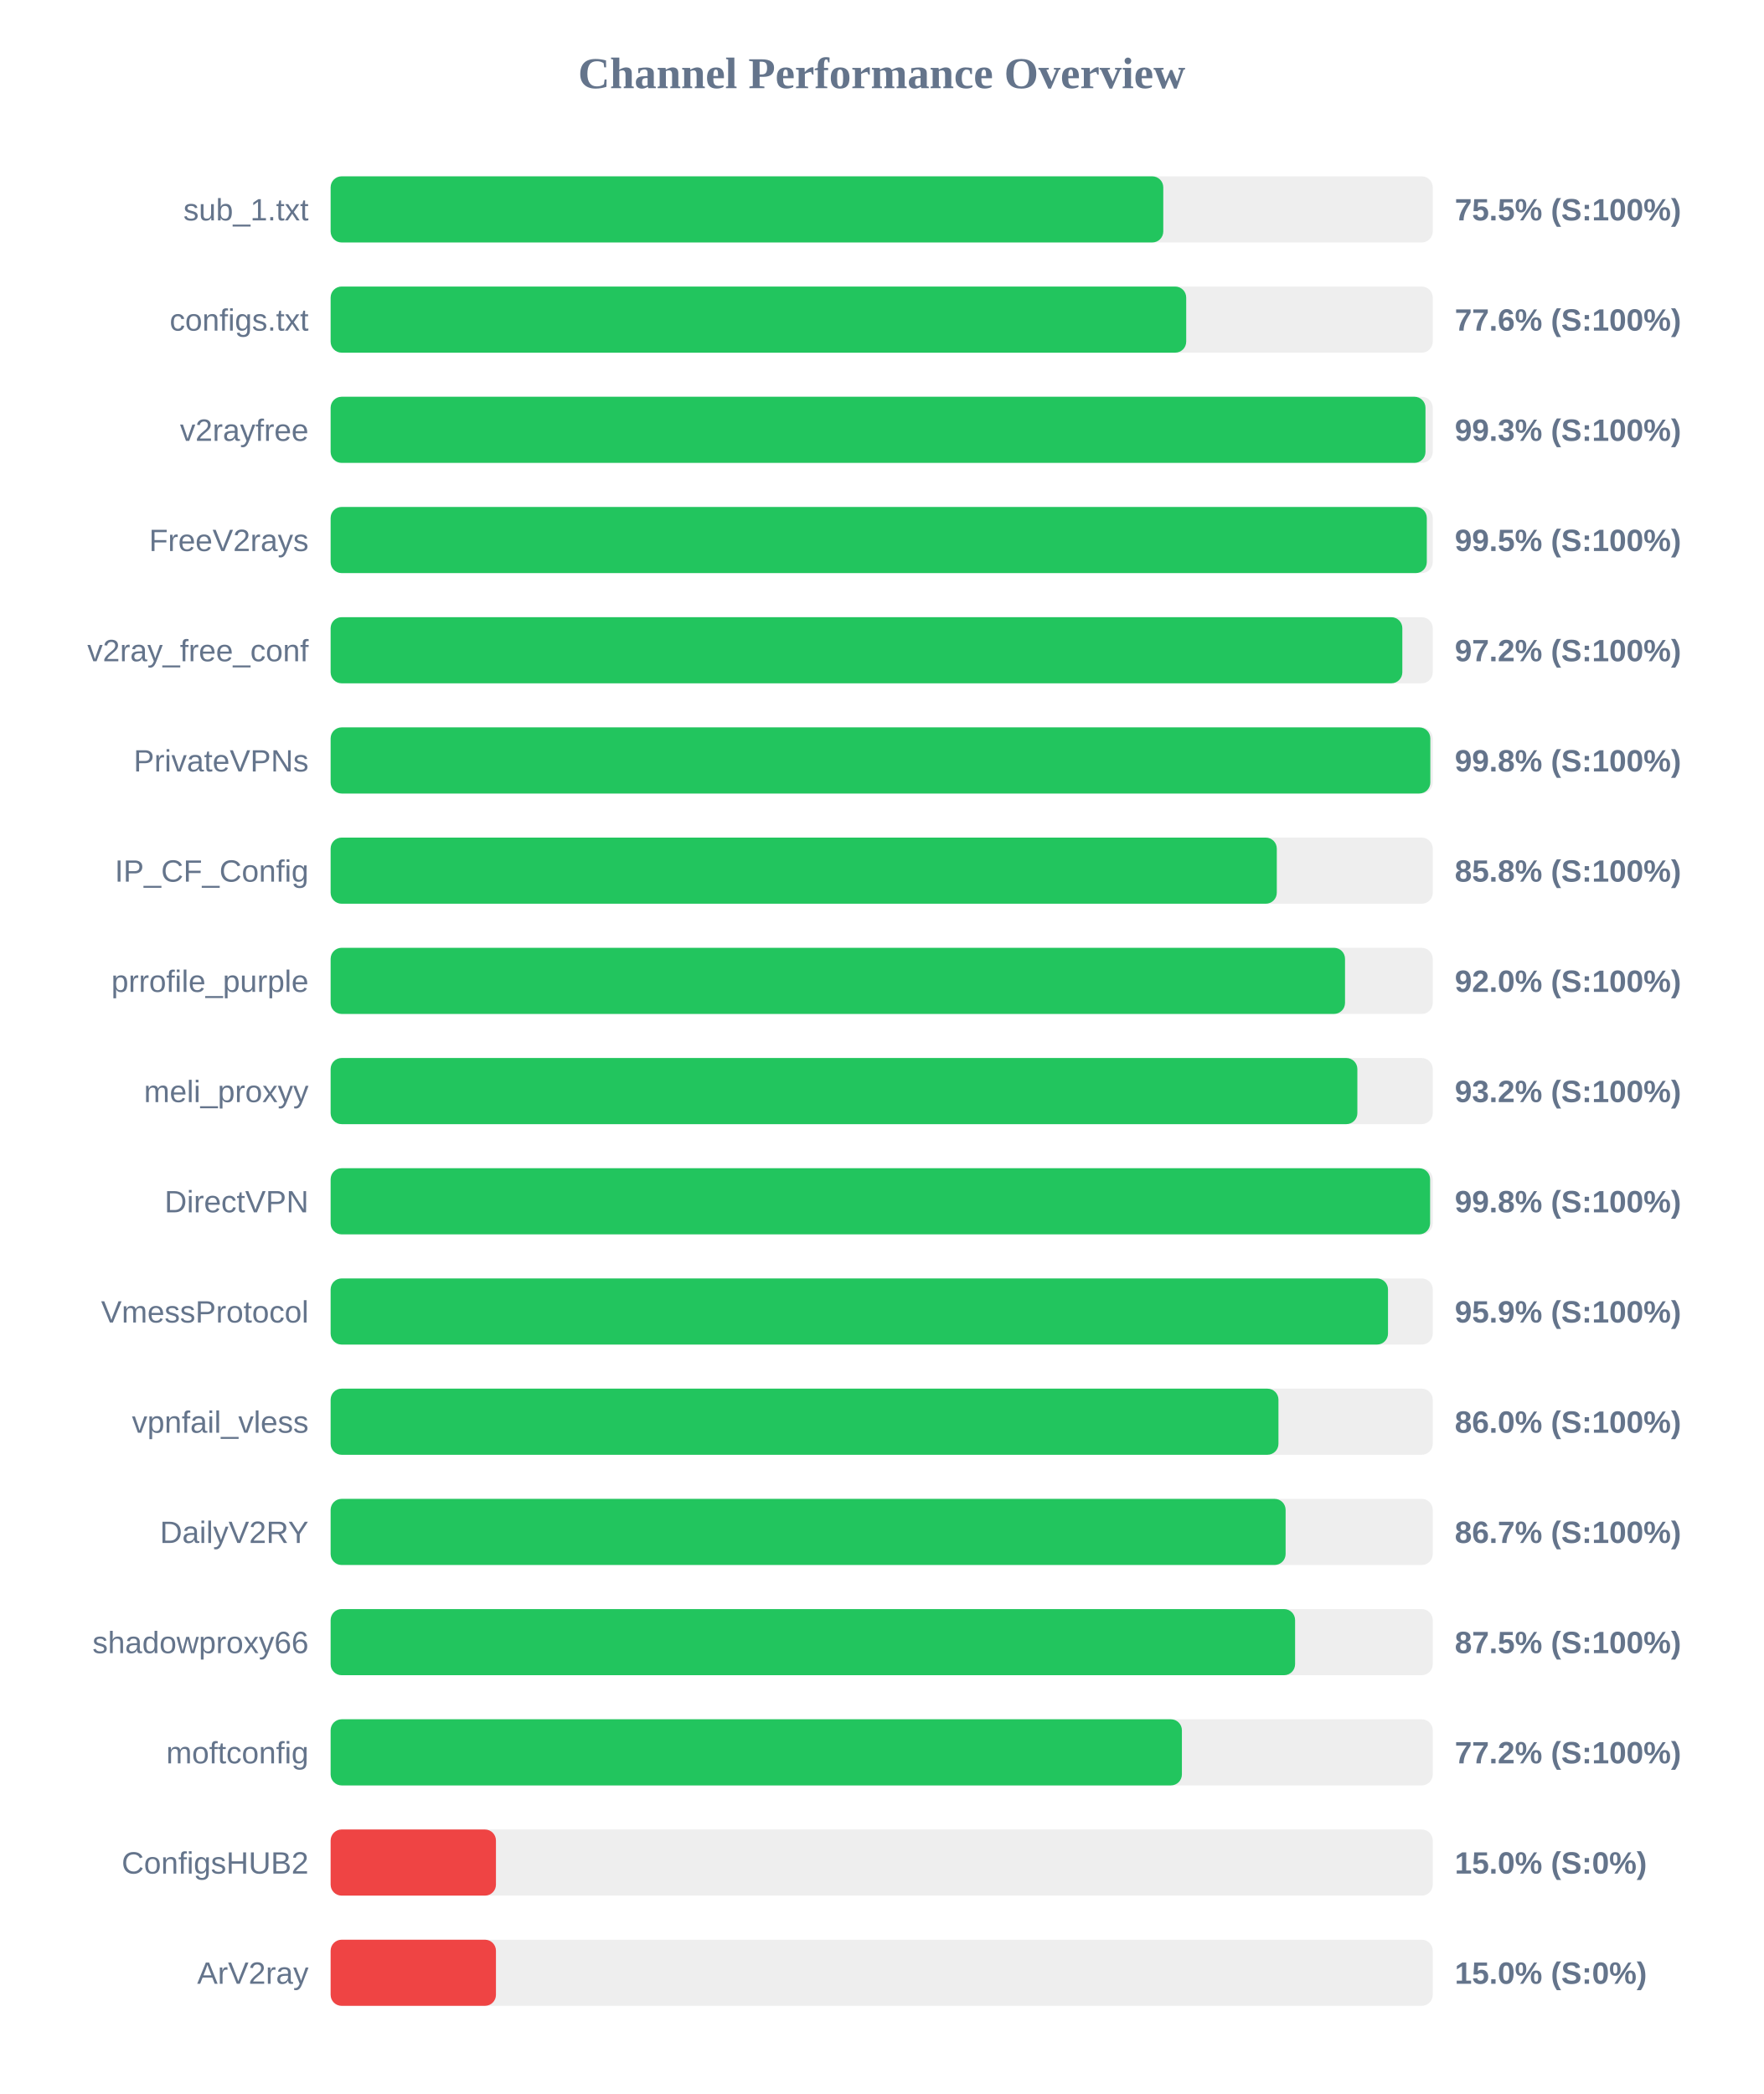
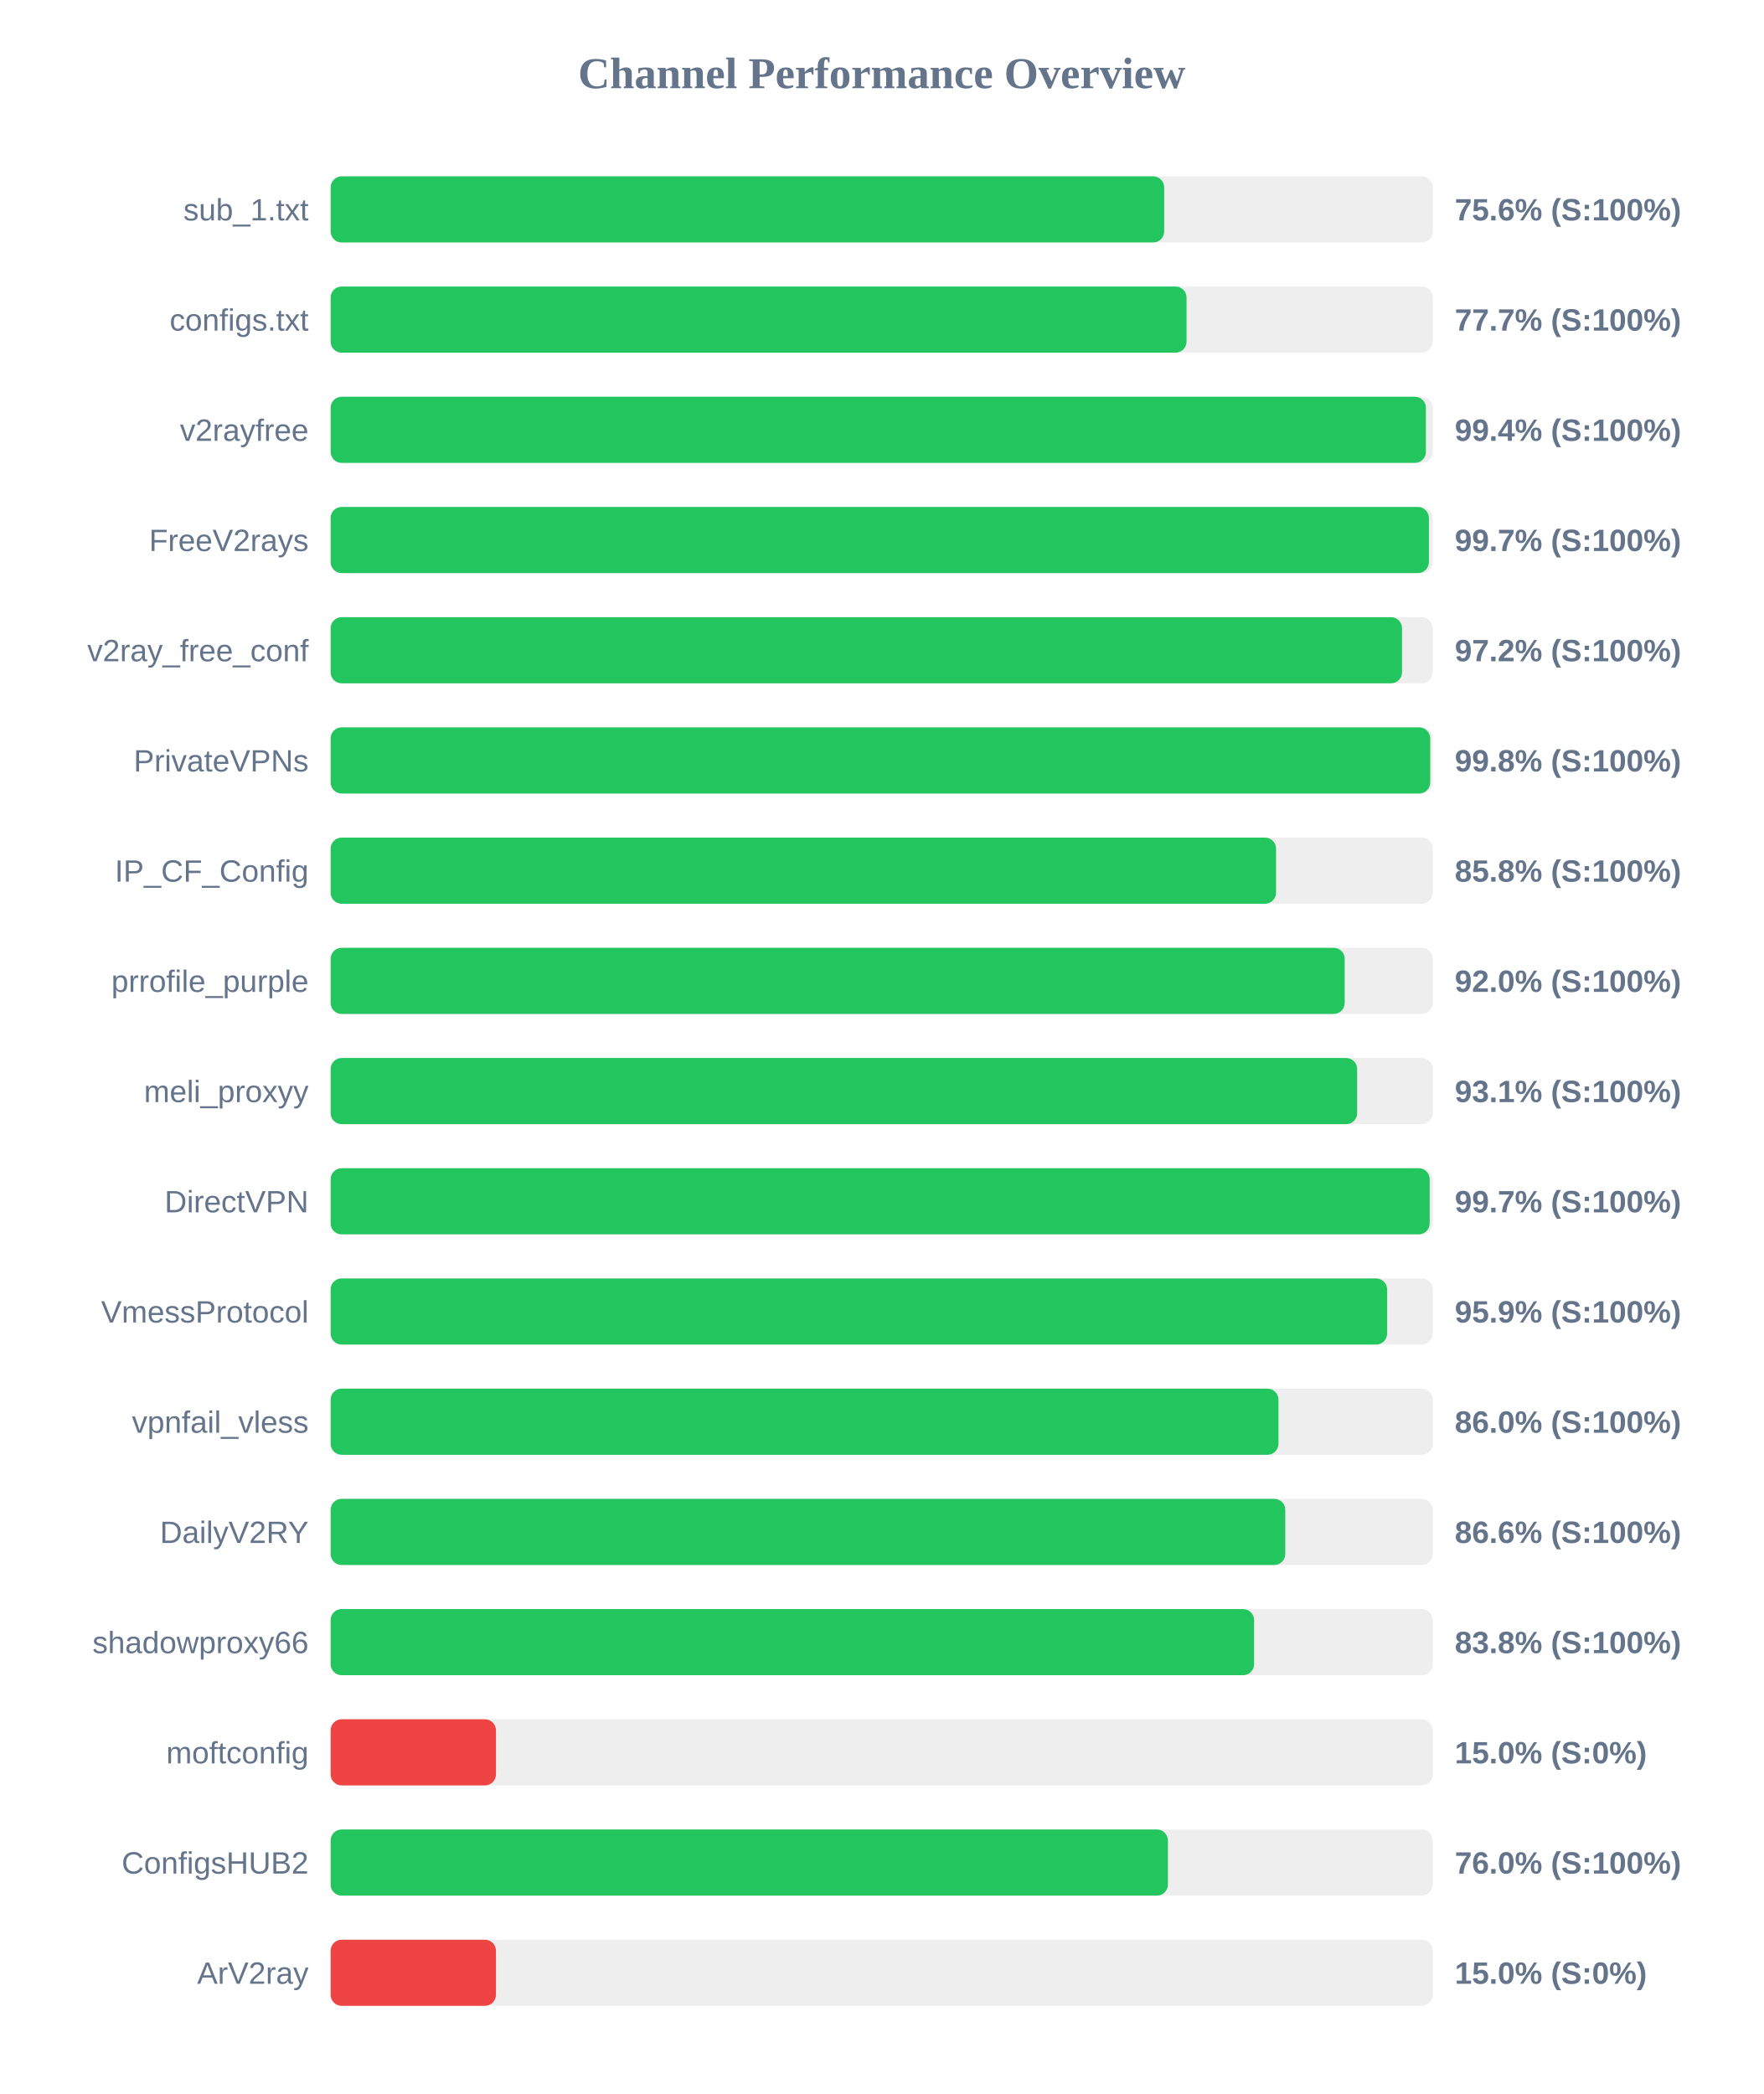
<svg xmlns="http://www.w3.org/2000/svg" width="800" height="950" version="1.1">
  <style>
        .row { font: 14px Arial; fill: #64748b; }
        .score { font: bold 14px Arial; fill: #64748b; }
    </style>
  <text x="400" y="40" text-anchor="middle" font-size="20px" font-weight="bold" fill="#64748b">Channel Performance Overview</text>
  <rect x="150" y="80" width="500" height="30" fill="#eee" rx="5" />
-   <rect x="150" y="80" width="377.75" height="30" fill="#22c55e" rx="5" />
+   <rect x="150" y="80" width="378.15" height="30" fill="#22c55e" rx="5" />
  <text x="140" y="100" text-anchor="end" class="row">sub_1.txt</text>
-   <text x="660" y="100" text-anchor="start" class="score">75.5% (S:100%)</text>
+   <text x="660" y="100" text-anchor="start" class="score">75.6% (S:100%)</text>
  <rect x="150" y="130" width="500" height="30" fill="#eee" rx="5" />
-   <rect x="150" y="130" width="388.15" height="30" fill="#22c55e" rx="5" />
+   <rect x="150" y="130" width="388.3" height="30" fill="#22c55e" rx="5" />
  <text x="140" y="150" text-anchor="end" class="row">configs.txt</text>
-   <text x="660" y="150" text-anchor="start" class="score">77.6% (S:100%)</text>
+   <text x="660" y="150" text-anchor="start" class="score">77.7% (S:100%)</text>
  <rect x="150" y="180" width="500" height="30" fill="#eee" rx="5" />
-   <rect x="150" y="180" width="496.7" height="30" fill="#22c55e" rx="5" />
+   <rect x="150" y="180" width="496.9" height="30" fill="#22c55e" rx="5" />
  <text x="140" y="200" text-anchor="end" class="row">v2rayfree</text>
-   <text x="660" y="200" text-anchor="start" class="score">99.3% (S:100%)</text>
+   <text x="660" y="200" text-anchor="start" class="score">99.4% (S:100%)</text>
  <rect x="150" y="230" width="500" height="30" fill="#eee" rx="5" />
-   <rect x="150" y="230" width="497.3" height="30" fill="#22c55e" rx="5" />
+   <rect x="150" y="230" width="498.25" height="30" fill="#22c55e" rx="5" />
  <text x="140" y="250" text-anchor="end" class="row">FreeV2rays</text>
-   <text x="660" y="250" text-anchor="start" class="score">99.5% (S:100%)</text>
+   <text x="660" y="250" text-anchor="start" class="score">99.7% (S:100%)</text>
  <rect x="150" y="280" width="500" height="30" fill="#eee" rx="5" />
-   <rect x="150" y="280" width="486.2" height="30" fill="#22c55e" rx="5" />
+   <rect x="150" y="280" width="486.05" height="30" fill="#22c55e" rx="5" />
  <text x="140" y="300" text-anchor="end" class="row">v2ray_free_conf</text>
  <text x="660" y="300" text-anchor="start" class="score">97.2% (S:100%)</text>
  <rect x="150" y="330" width="500" height="30" fill="#eee" rx="5" />
-   <rect x="150" y="330" width="498.9" height="30" fill="#22c55e" rx="5" />
+   <rect x="150" y="330" width="498.85" height="30" fill="#22c55e" rx="5" />
  <text x="140" y="350" text-anchor="end" class="row">PrivateVPNs</text>
  <text x="660" y="350" text-anchor="start" class="score">99.8% (S:100%)</text>
  <rect x="150" y="380" width="500" height="30" fill="#eee" rx="5" />
-   <rect x="150" y="380" width="429.25" height="30" fill="#22c55e" rx="5" />
+   <rect x="150" y="380" width="428.9" height="30" fill="#22c55e" rx="5" />
  <text x="140" y="400" text-anchor="end" class="row">IP_CF_Config</text>
  <text x="660" y="400" text-anchor="start" class="score">85.8% (S:100%)</text>
  <rect x="150" y="430" width="500" height="30" fill="#eee" rx="5" />
-   <rect x="150" y="430" width="460.2" height="30" fill="#22c55e" rx="5" />
+   <rect x="150" y="430" width="460.05" height="30" fill="#22c55e" rx="5" />
  <text x="140" y="450" text-anchor="end" class="row">prrofile_purple</text>
  <text x="660" y="450" text-anchor="start" class="score">92.0% (S:100%)</text>
  <rect x="150" y="480" width="500" height="30" fill="#eee" rx="5" />
-   <rect x="150" y="480" width="465.8" height="30" fill="#22c55e" rx="5" />
+   <rect x="150" y="480" width="465.7" height="30" fill="#22c55e" rx="5" />
  <text x="140" y="500" text-anchor="end" class="row">meli_proxyy</text>
-   <text x="660" y="500" text-anchor="start" class="score">93.2% (S:100%)</text>
+   <text x="660" y="500" text-anchor="start" class="score">93.1% (S:100%)</text>
  <rect x="150" y="530" width="500" height="30" fill="#eee" rx="5" />
-   <rect x="150" y="530" width="498.8" height="30" fill="#22c55e" rx="5" />
+   <rect x="150" y="530" width="498.6" height="30" fill="#22c55e" rx="5" />
  <text x="140" y="550" text-anchor="end" class="row">DirectVPN</text>
-   <text x="660" y="550" text-anchor="start" class="score">99.8% (S:100%)</text>
+   <text x="660" y="550" text-anchor="start" class="score">99.7% (S:100%)</text>
  <rect x="150" y="580" width="500" height="30" fill="#eee" rx="5" />
-   <rect x="150" y="580" width="479.7" height="30" fill="#22c55e" rx="5" />
+   <rect x="150" y="580" width="479.3" height="30" fill="#22c55e" rx="5" />
  <text x="140" y="600" text-anchor="end" class="row">VmessProtocol</text>
  <text x="660" y="600" text-anchor="start" class="score">95.9% (S:100%)</text>
  <rect x="150" y="630" width="500" height="30" fill="#eee" rx="5" />
  <rect x="150" y="630" width="430.0" height="30" fill="#22c55e" rx="5" />
  <text x="140" y="650" text-anchor="end" class="row">vpnfail_vless</text>
  <text x="660" y="650" text-anchor="start" class="score">86.0% (S:100%)</text>
  <rect x="150" y="680" width="500" height="30" fill="#eee" rx="5" />
-   <rect x="150" y="680" width="433.25" height="30" fill="#22c55e" rx="5" />
+   <rect x="150" y="680" width="433.1" height="30" fill="#22c55e" rx="5" />
  <text x="140" y="700" text-anchor="end" class="row">DailyV2RY</text>
-   <text x="660" y="700" text-anchor="start" class="score">86.7% (S:100%)</text>
+   <text x="660" y="700" text-anchor="start" class="score">86.6% (S:100%)</text>
  <rect x="150" y="730" width="500" height="30" fill="#eee" rx="5" />
-   <rect x="150" y="730" width="437.55" height="30" fill="#22c55e" rx="5" />
+   <rect x="150" y="730" width="418.95" height="30" fill="#22c55e" rx="5" />
  <text x="140" y="750" text-anchor="end" class="row">shadowproxy66</text>
-   <text x="660" y="750" text-anchor="start" class="score">87.5% (S:100%)</text>
+   <text x="660" y="750" text-anchor="start" class="score">83.8% (S:100%)</text>
  <rect x="150" y="780" width="500" height="30" fill="#eee" rx="5" />
-   <rect x="150" y="780" width="386.2" height="30" fill="#22c55e" rx="5" />
+   <rect x="150" y="780" width="75.0" height="30" fill="#ef4444" rx="5" />
  <text x="140" y="800" text-anchor="end" class="row">moftconfig</text>
-   <text x="660" y="800" text-anchor="start" class="score">77.2% (S:100%)</text>
+   <text x="660" y="800" text-anchor="start" class="score">15.0% (S:0%)</text>
  <rect x="150" y="830" width="500" height="30" fill="#eee" rx="5" />
-   <rect x="150" y="830" width="75.0" height="30" fill="#ef4444" rx="5" />
+   <rect x="150" y="830" width="379.85" height="30" fill="#22c55e" rx="5" />
  <text x="140" y="850" text-anchor="end" class="row">ConfigsHUB2</text>
-   <text x="660" y="850" text-anchor="start" class="score">15.0% (S:0%)</text>
+   <text x="660" y="850" text-anchor="start" class="score">76.0% (S:100%)</text>
  <rect x="150" y="880" width="500" height="30" fill="#eee" rx="5" />
  <rect x="150" y="880" width="75.0" height="30" fill="#ef4444" rx="5" />
  <text x="140" y="900" text-anchor="end" class="row">ArV2ray</text>
  <text x="660" y="900" text-anchor="start" class="score">15.0% (S:0%)</text>
</svg>
